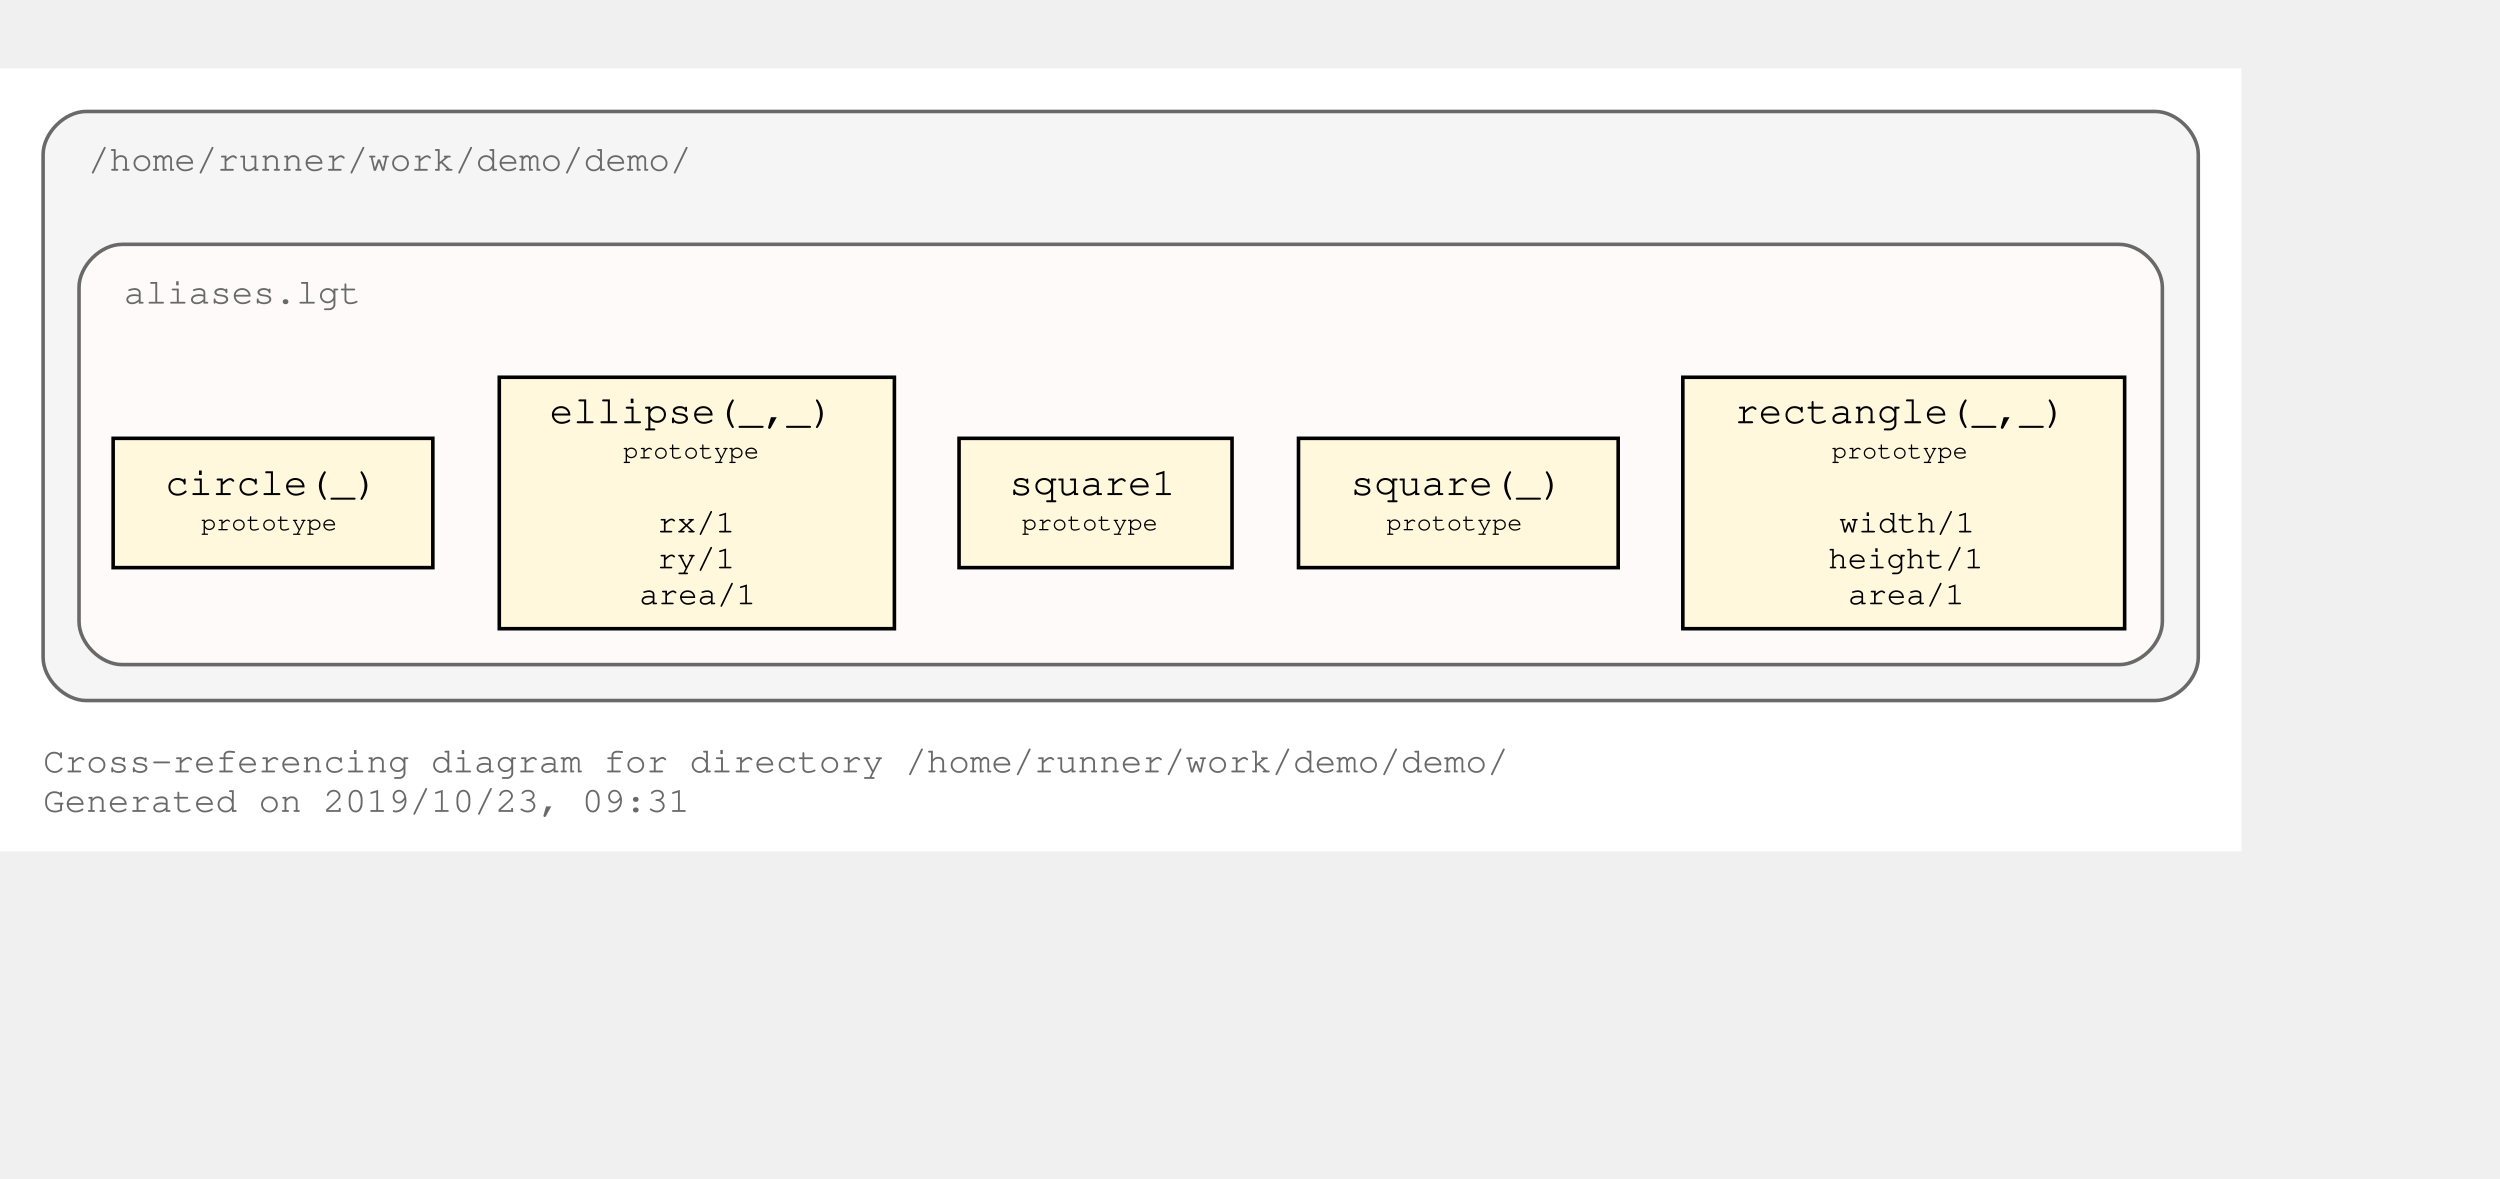
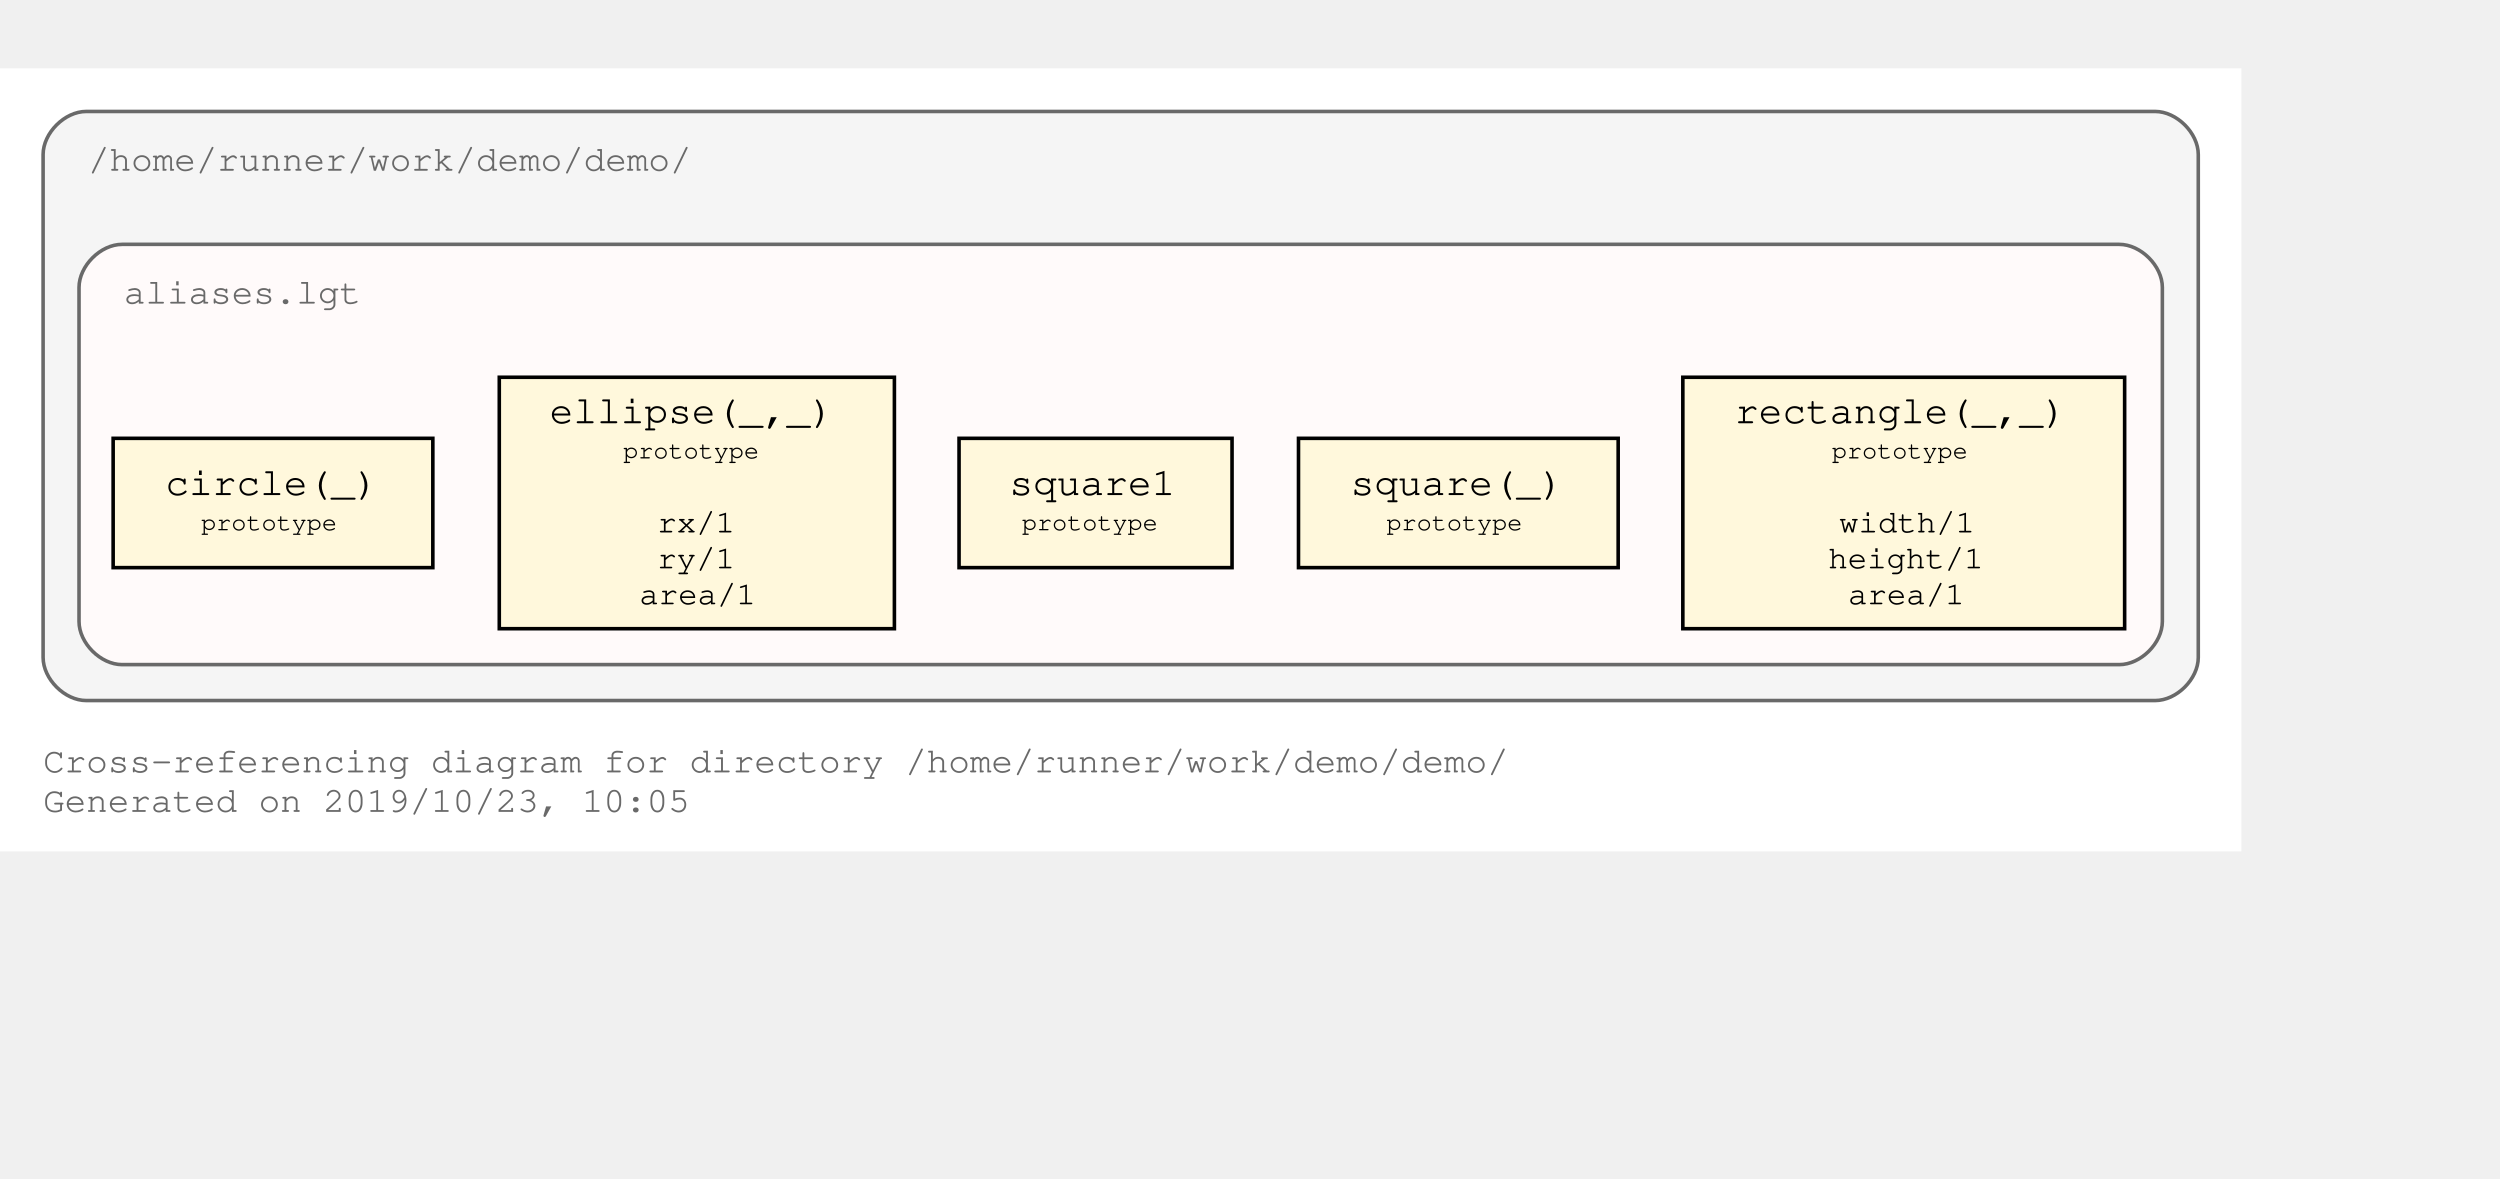
<svg xmlns="http://www.w3.org/2000/svg" xmlns:xlink="http://www.w3.org/1999/xlink" width="768pt" height="362pt" viewBox="72.00 72.00 696.00 290.00">
  <g id="graph0" class="graph" transform="scale(1 1) rotate(0) translate(76 286)">
    <polygon fill="#ffffff" stroke="transparent" points="-4,4 -4,-214 620,-214 620,4 -4,4" />
    <text text-anchor="start" x="8" y="-18" font-family="Courier,monospace" font-size="10.00" fill="#696969">Cross-referencing diagram for directory /home/runner/work/demo/demo/</text>
-     <text text-anchor="start" x="8" y="-7" font-family="Courier,monospace" font-size="10.00" fill="#696969">Generated on 2019/10/23, 09:31</text>
+     <text text-anchor="start" x="8" y="-7" font-family="Courier,monospace" font-size="10.00" fill="#696969">Generated on 2019/10/23, 10:05</text>
    <g id="clust1" class="cluster">
      <g id="a_clust1">
        <a xlink:title="/home/runner/work/demo/demo/">
          <path fill="#f5f5f5" stroke="#696969" d="M20,-38C20,-38 596,-38 596,-38 602,-38 608,-44 608,-50 608,-50 608,-190 608,-190 608,-196 602,-202 596,-202 596,-202 20,-202 20,-202 14,-202 8,-196 8,-190 8,-190 8,-50 8,-50 8,-44 14,-38 20,-38" />
          <text text-anchor="start" x="20.5" y="-185.5" font-family="Courier,monospace" font-size="10.00" fill="#696969">/home/runner/work/demo/demo/</text>
        </a>
      </g>
    </g>
    <g id="clust3" class="cluster">
      <g id="a_clust3">
        <a xlink:title="/home/runner/work/demo/demo/aliases.lgt">
          <path fill="#fffafa" stroke="#696969" d="M30,-48C30,-48 586,-48 586,-48 592,-48 598,-54 598,-60 598,-60 598,-153 598,-153 598,-159 592,-165 586,-165 586,-165 30,-165 30,-165 24,-165 18,-159 18,-153 18,-153 18,-60 18,-60 18,-54 24,-48 30,-48" />
          <text text-anchor="start" x="30.5" y="-148.5" font-family="Courier,monospace" font-size="10.00" fill="#696969">aliases.lgt</text>
        </a>
      </g>
    </g>
    <g id="node1" class="node">
      <g id="a_node1">
        <a xlink:title="prototype">
          <polygon fill="#fff8dc" stroke="#000000" points="587.5,-128 464.5,-128 464.5,-58 587.5,-58 587.5,-128" />
          <text text-anchor="start" x="473" y="-115.8" font-family="Courier,monospace" font-size="9.00" fill="#000000"> </text>
          <text text-anchor="start" x="479" y="-115.2" font-family="Courier,monospace" font-size="11.00" fill="#000000">rectangle(_,_)</text>
          <text text-anchor="start" x="574" y="-115.8" font-family="Courier,monospace" font-size="9.00" fill="#000000"> </text>
          <text text-anchor="start" x="473" y="-104.8" font-family="Courier,monospace" font-size="9.00" fill="#000000"> </text>
          <text text-anchor="start" x="506" y="-105.4" font-family="Courier,monospace" font-size="7.00" fill="#000000">prototype</text>
          <text text-anchor="start" x="574" y="-104.8" font-family="Courier,monospace" font-size="9.00" fill="#000000"> </text>
          <text text-anchor="start" x="473" y="-94.8" font-family="Courier,monospace" font-size="9.00" fill="#000000"> </text>
          <text text-anchor="start" x="473" y="-84.8" font-family="Courier,monospace" font-size="9.00" fill="#000000"> </text>
          <text text-anchor="start" x="508" y="-84.8" font-family="Courier,monospace" font-size="9.00" fill="#000000">width/1</text>
          <text text-anchor="start" x="574" y="-84.8" font-family="Courier,monospace" font-size="9.00" fill="#000000"> </text>
          <text text-anchor="start" x="473" y="-74.8" font-family="Courier,monospace" font-size="9.00" fill="#000000"> </text>
          <text text-anchor="start" x="505" y="-74.8" font-family="Courier,monospace" font-size="9.00" fill="#000000">height/1</text>
          <text text-anchor="start" x="574" y="-74.8" font-family="Courier,monospace" font-size="9.00" fill="#000000"> </text>
          <text text-anchor="start" x="473" y="-64.8" font-family="Courier,monospace" font-size="9.00" fill="#000000"> </text>
          <text text-anchor="start" x="510.5" y="-64.8" font-family="Courier,monospace" font-size="9.00" fill="#000000">area/1</text>
          <text text-anchor="start" x="574" y="-64.8" font-family="Courier,monospace" font-size="9.00" fill="#000000"> </text>
        </a>
      </g>
    </g>
    <g id="node2" class="node">
      <g id="a_node2">
        <a xlink:title="prototype">
          <polygon fill="#fff8dc" stroke="#000000" points="446.5,-111 357.5,-111 357.5,-75 446.5,-75 446.5,-111" />
          <text text-anchor="start" x="366" y="-95.8" font-family="Courier,monospace" font-size="9.00" fill="#000000"> </text>
          <text text-anchor="start" x="372" y="-95.2" font-family="Courier,monospace" font-size="11.00" fill="#000000">square(_)</text>
          <text text-anchor="start" x="433" y="-95.8" font-family="Courier,monospace" font-size="9.00" fill="#000000"> </text>
          <text text-anchor="start" x="366" y="-84.8" font-family="Courier,monospace" font-size="9.00" fill="#000000"> </text>
          <text text-anchor="start" x="382" y="-85.4" font-family="Courier,monospace" font-size="7.00" fill="#000000">prototype</text>
          <text text-anchor="start" x="433" y="-84.8" font-family="Courier,monospace" font-size="9.00" fill="#000000"> </text>
        </a>
      </g>
    </g>
    <g id="node3" class="node">
      <g id="a_node3">
        <a xlink:title="prototype">
          <polygon fill="#fff8dc" stroke="#000000" points="339,-111 263,-111 263,-75 339,-75 339,-111" />
          <text text-anchor="start" x="271" y="-95.8" font-family="Courier,monospace" font-size="9.00" fill="#000000"> </text>
          <text text-anchor="start" x="277" y="-95.2" font-family="Courier,monospace" font-size="11.00" fill="#000000">square1</text>
          <text text-anchor="start" x="325" y="-95.8" font-family="Courier,monospace" font-size="9.00" fill="#000000"> </text>
          <text text-anchor="start" x="271" y="-84.8" font-family="Courier,monospace" font-size="9.00" fill="#000000"> </text>
          <text text-anchor="start" x="280.5" y="-85.4" font-family="Courier,monospace" font-size="7.00" fill="#000000">prototype</text>
          <text text-anchor="start" x="325" y="-84.8" font-family="Courier,monospace" font-size="9.00" fill="#000000"> </text>
        </a>
      </g>
    </g>
    <g id="node4" class="node">
      <g id="a_node4">
        <a xlink:title="prototype">
          <polygon fill="#fff8dc" stroke="#000000" points="245,-128 135,-128 135,-58 245,-58 245,-128" />
          <text text-anchor="start" x="143" y="-115.8" font-family="Courier,monospace" font-size="9.00" fill="#000000"> </text>
          <text text-anchor="start" x="149" y="-115.2" font-family="Courier,monospace" font-size="11.00" fill="#000000">ellipse(_,_)</text>
          <text text-anchor="start" x="231" y="-115.8" font-family="Courier,monospace" font-size="9.00" fill="#000000"> </text>
          <text text-anchor="start" x="143" y="-104.8" font-family="Courier,monospace" font-size="9.00" fill="#000000"> </text>
          <text text-anchor="start" x="169.5" y="-105.4" font-family="Courier,monospace" font-size="7.00" fill="#000000">prototype</text>
          <text text-anchor="start" x="231" y="-104.8" font-family="Courier,monospace" font-size="9.00" fill="#000000"> </text>
          <text text-anchor="start" x="143" y="-94.8" font-family="Courier,monospace" font-size="9.00" fill="#000000"> </text>
          <text text-anchor="start" x="143" y="-84.8" font-family="Courier,monospace" font-size="9.00" fill="#000000"> </text>
          <text text-anchor="start" x="179" y="-84.8" font-family="Courier,monospace" font-size="9.00" fill="#000000">rx/1</text>
          <text text-anchor="start" x="231" y="-84.8" font-family="Courier,monospace" font-size="9.00" fill="#000000"> </text>
          <text text-anchor="start" x="143" y="-74.8" font-family="Courier,monospace" font-size="9.00" fill="#000000"> </text>
          <text text-anchor="start" x="179" y="-74.8" font-family="Courier,monospace" font-size="9.00" fill="#000000">ry/1</text>
          <text text-anchor="start" x="231" y="-74.8" font-family="Courier,monospace" font-size="9.00" fill="#000000"> </text>
          <text text-anchor="start" x="143" y="-64.8" font-family="Courier,monospace" font-size="9.00" fill="#000000"> </text>
          <text text-anchor="start" x="174" y="-64.8" font-family="Courier,monospace" font-size="9.00" fill="#000000">area/1</text>
          <text text-anchor="start" x="231" y="-64.8" font-family="Courier,monospace" font-size="9.00" fill="#000000"> </text>
        </a>
      </g>
    </g>
    <g id="node5" class="node">
      <g id="a_node5">
        <a xlink:title="prototype">
          <polygon fill="#fff8dc" stroke="#000000" points="116.5,-111 27.5,-111 27.5,-75 116.5,-75 116.5,-111" />
          <text text-anchor="start" x="36" y="-95.8" font-family="Courier,monospace" font-size="9.00" fill="#000000"> </text>
          <text text-anchor="start" x="42" y="-95.2" font-family="Courier,monospace" font-size="11.00" fill="#000000">circle(_)</text>
          <text text-anchor="start" x="103" y="-95.8" font-family="Courier,monospace" font-size="9.00" fill="#000000"> </text>
          <text text-anchor="start" x="36" y="-84.8" font-family="Courier,monospace" font-size="9.00" fill="#000000"> </text>
          <text text-anchor="start" x="52" y="-85.4" font-family="Courier,monospace" font-size="7.00" fill="#000000">prototype</text>
          <text text-anchor="start" x="103" y="-84.8" font-family="Courier,monospace" font-size="9.00" fill="#000000"> </text>
        </a>
      </g>
    </g>
  </g>
</svg>
